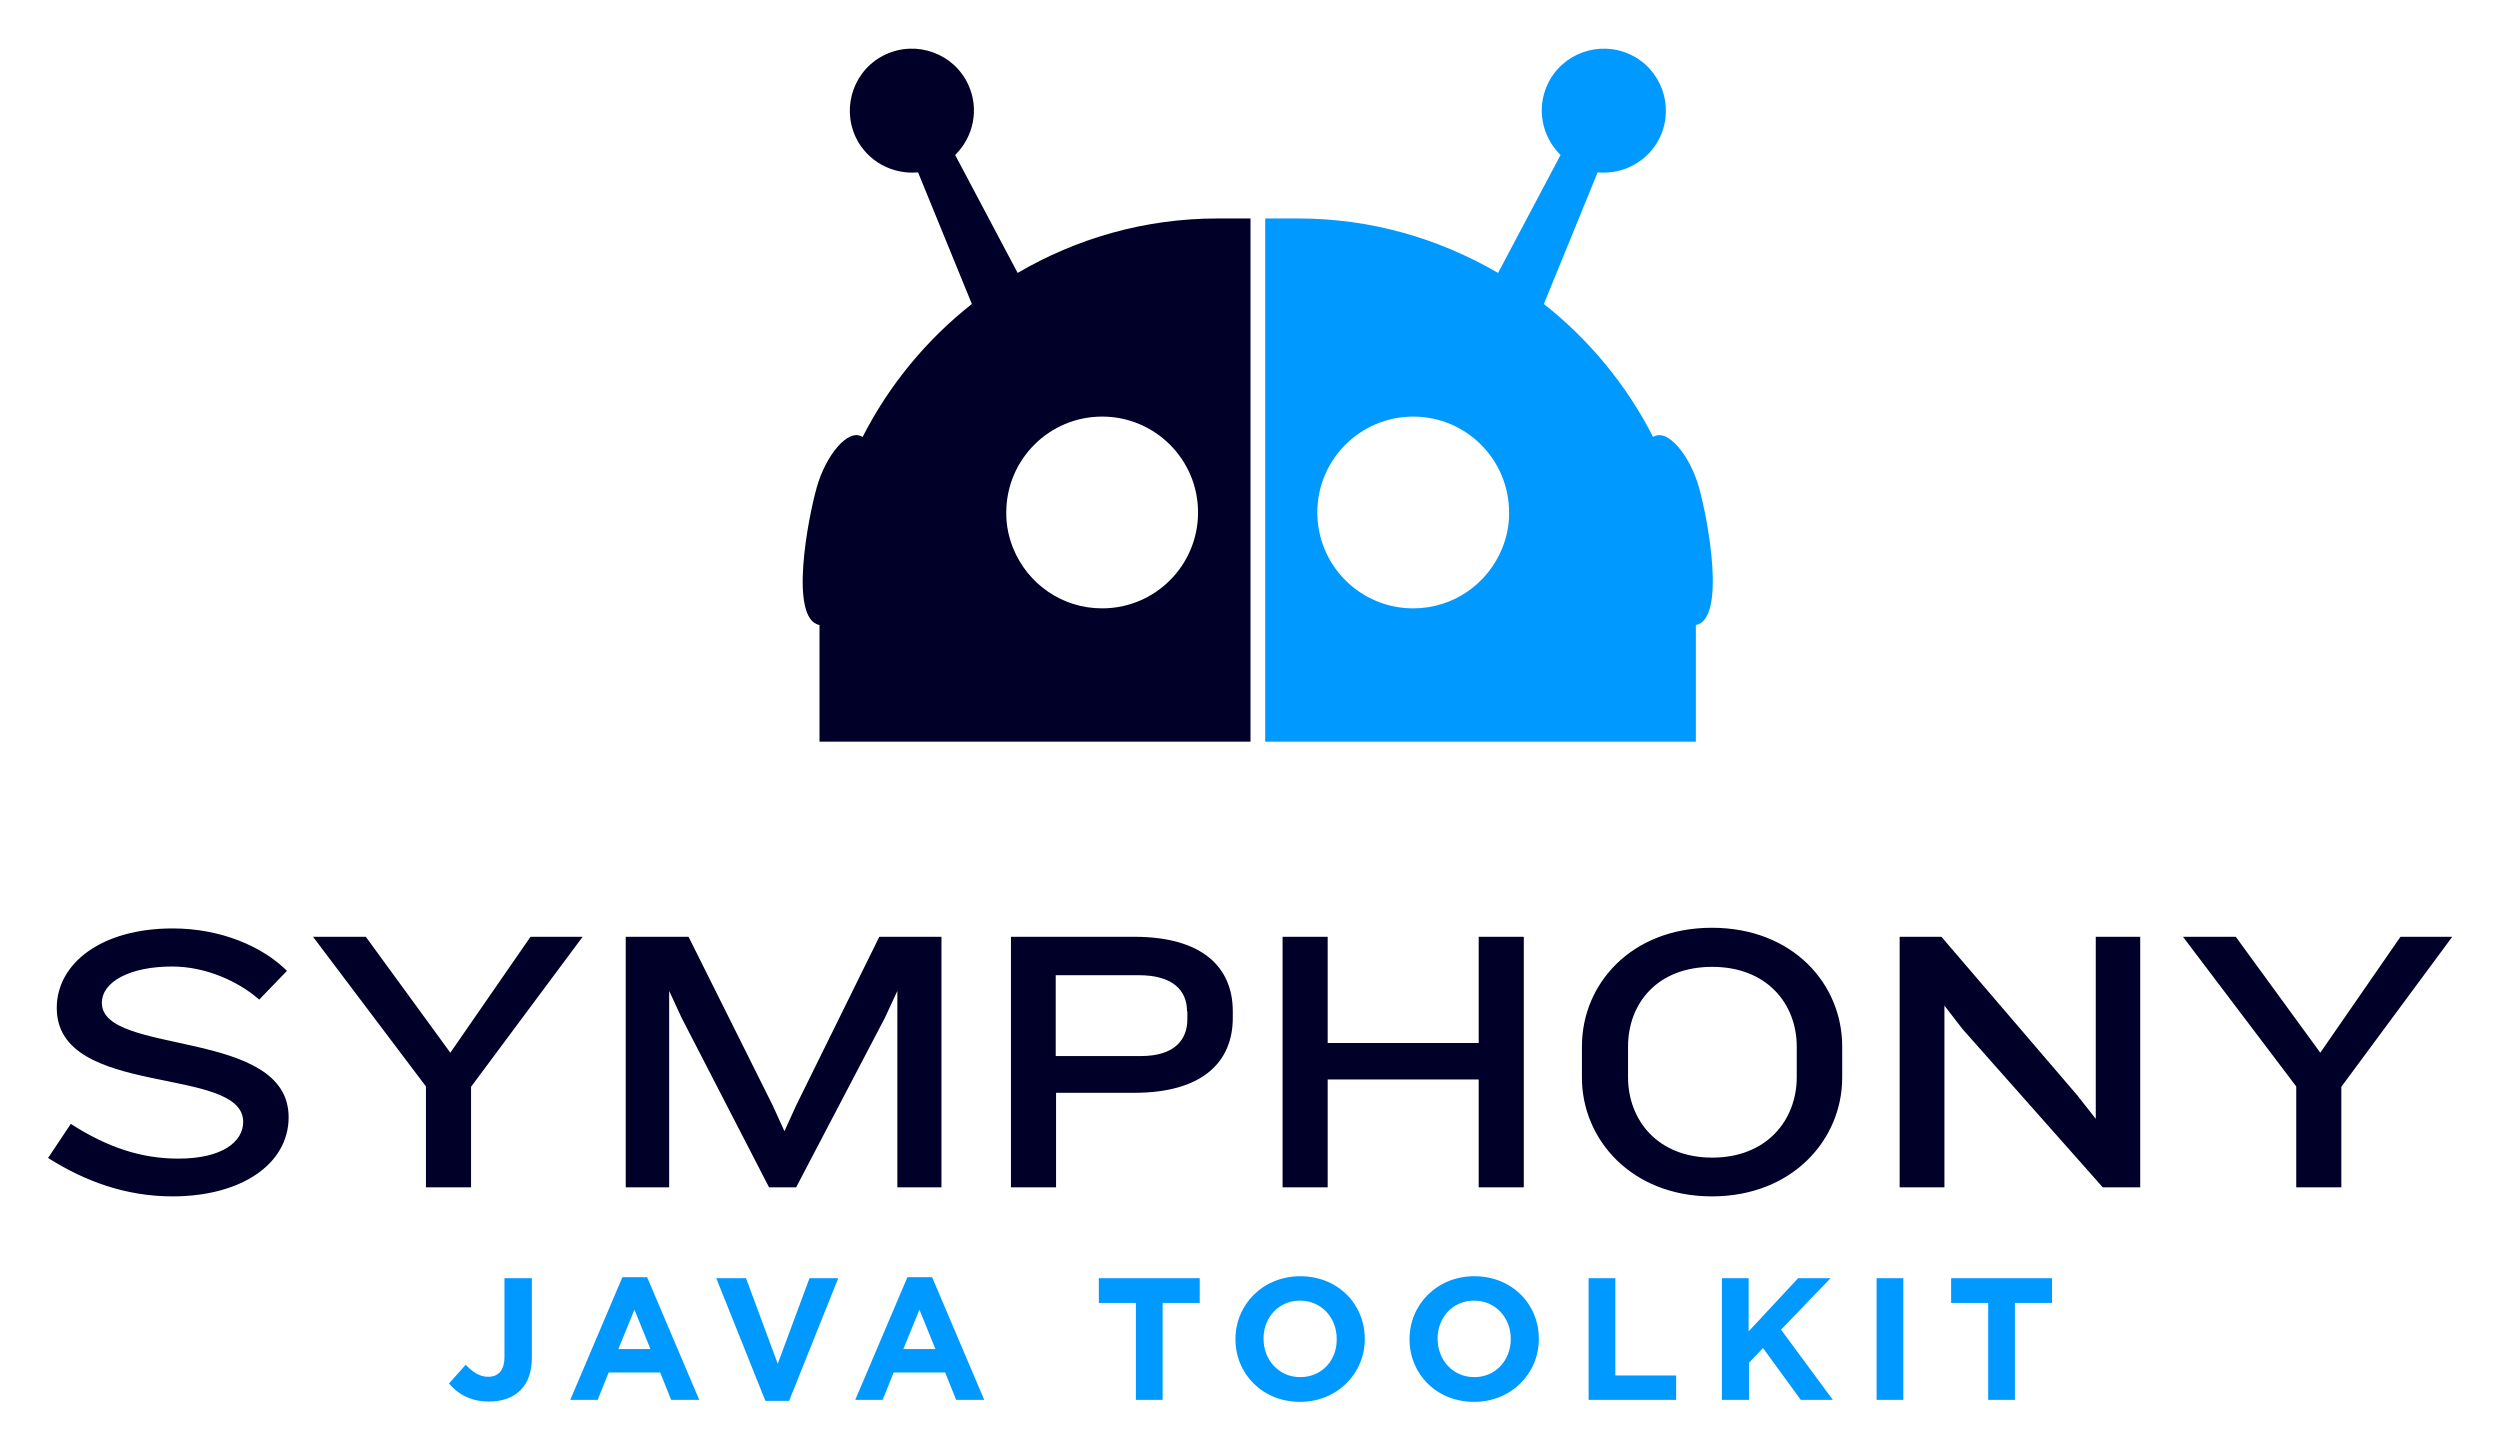
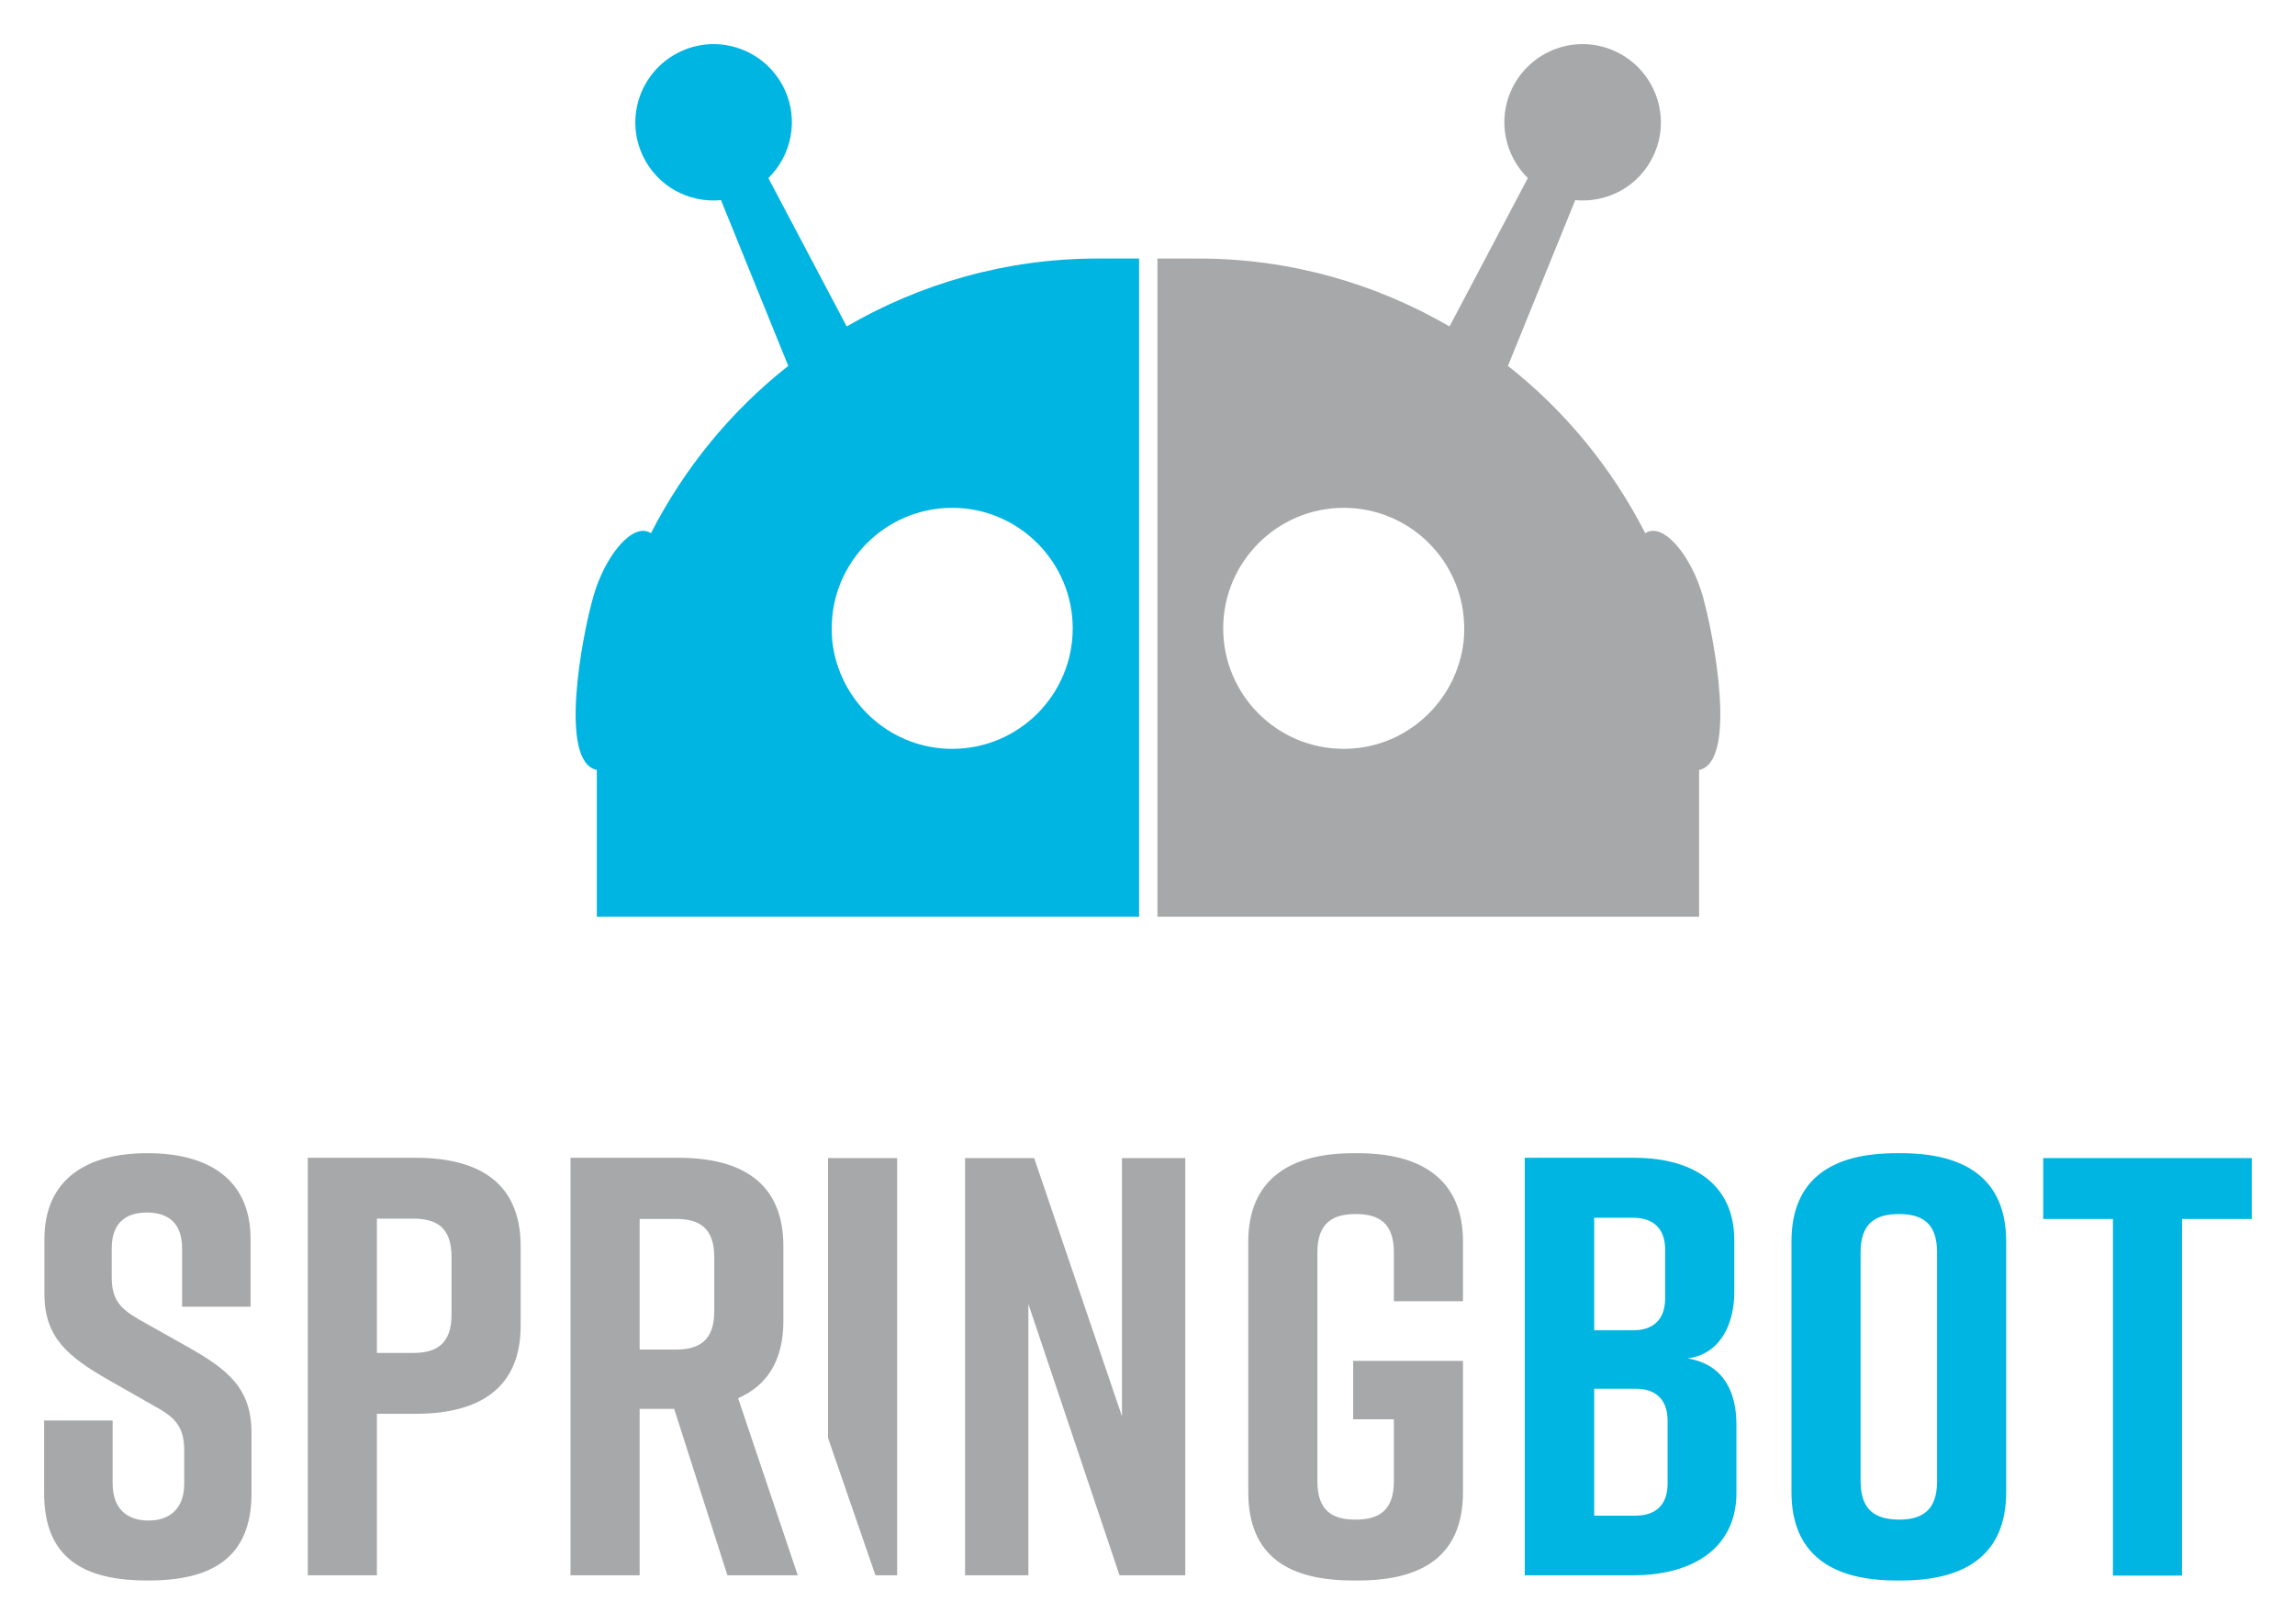
- <svg xmlns="http://www.w3.org/2000/svg" role="img" viewBox="-14.39 -14.39 748.28 433.78">
-   <style>svg {enable-background:new 0 0 719.7 405.2}</style>
-   <style>.st0{fill:#09f}.st1{fill:#000029}</style>
-   <path d="M494.1 131.4c-2.7-9.5-9.4-17.8-13.7-15-7.9-15.5-19.1-29.1-32.7-39.8l16.1-39.4c7.6.7 15.2-3.2 18.7-10.6 4.3-9.3.3-20.4-9-24.7-9.3-4.3-20.4-.3-24.7 9-3.4 7.3-1.6 15.7 3.9 21.1L434 67.3C416.3 57 396 51 374.2 51h-9.9v156.6h128.9v-34.9c9.2-1.8 3.6-31.8.9-41.3zm-56.8 7.8v.2c0 3.7-.8 7.2-2.1 10.4-4.3 10.5-14.5 17.9-26.6 17.9-15.9 0-28.7-12.9-28.7-28.7 0-15.9 12.9-28.7 28.7-28.7 15.9 0 28.7 12.9 28.7 28.7v.2z" class="st0" />
-   <path d="M230.1 131.4c2.7-9.5 9.4-17.8 13.7-15 7.9-15.5 19.1-29.1 32.7-39.8l-16.1-39.4c-7.6.7-15.2-3.2-18.7-10.6-4.3-9.3-.3-20.4 9-24.7 9.3-4.3 20.4-.3 24.7 9 3.4 7.3 1.6 15.7-3.9 21.1l18.7 35.3C307.8 57 328.2 51 350 51h9.9v156.6h-129v-34.9c-9.2-1.8-3.5-31.8-.8-41.3zm56.7 7.8v.2c0 3.7.8 7.2 2.1 10.4 4.3 10.5 14.5 17.9 26.6 17.9 15.9 0 28.7-12.9 28.7-28.7 0-15.9-12.9-28.7-28.7-28.7-15.9 0-28.7 12.9-28.7 28.7v.2z" class="st1" />
-   <path d="M131.9 405.1c4 0 7.2-1.1 9.5-3.4 2.2-2.2 3.4-5.4 3.4-9.7v-23.8h-8.2v23.5c0 4.2-1.9 6-4.9 6-2.5 0-4.6-1.4-6.7-3.6l-5 5.6c2.4 2.9 6.2 5.4 11.9 5.4zm24.4-.5h8.2l3.3-8.2h15.4l3.3 8.2h8.4l-15.6-36.7h-7.4l-15.6 36.7zm14.4-15.2l4.8-11.8 4.8 11.8h-9.6zm44 15.5h7.1l14.7-36.7h-8.6l-9.5 25.6-9.5-25.6H200l14.7 36.7zm26.9-.3h8.2l3.3-8.2h15.4l3.3 8.2h8.4l-15.6-36.7h-7.4l-15.6 36.7zm14.4-15.2l4.8-11.8 4.8 11.8H256zm69.6 15.2h8v-29h11.1v-7.4h-30.2v7.4h11.1v29zm49.1.6c11.2 0 19.4-8.5 19.4-18.8v-.1c0-10.4-8.1-18.7-19.3-18.7-11.2 0-19.4 8.5-19.4 18.8v.1c0 10.3 8.1 18.7 19.3 18.7zm.1-7.4c-6.5 0-11-5.2-11-11.5v-.1c0-6.2 4.5-11.3 10.9-11.3 6.5 0 11 5.2 11 11.4v.1c.1 6.3-4.4 11.4-10.9 11.4zm52 7.4c11.2 0 19.4-8.5 19.4-18.8v-.1c0-10.4-8.1-18.7-19.3-18.7-11.2 0-19.4 8.5-19.4 18.8v.1c0 10.3 8 18.7 19.3 18.7zm.1-7.4c-6.5 0-11-5.2-11-11.5v-.1c0-6.2 4.5-11.3 10.9-11.3 6.5 0 11 5.2 11 11.4v.1c0 6.3-4.5 11.4-10.9 11.4zm34.2 6.8h26.2v-7.3h-18.2v-29.1h-8v36.4zm40 0h8v-11.1l4.2-4.4 11.3 15.5h9.6l-15.5-21 14.8-15.4h-9.7L509 384.1v-15.9h-8v36.4h.1zm46.2 0h8v-36.4h-8v36.4zm33.4 0h8v-29h11.1v-7.4h-30.2v7.4h11.1v29z" class="st0" />
-   <path d="M37.3 343.7c-14.2 0-26.4-4.6-37.3-11.5L6.8 322c10.9 7 21 10.4 32.2 10.4 13.2 0 19.4-5.1 19.4-11 0-17.1-55.8-6.9-55.8-34.1 0-13.3 13.3-23.8 34.7-23.8 14.4 0 26.9 5.4 34.2 12.7l-8.3 8.6c-6.3-5.5-16-9.9-26.1-9.9-12.5 0-21 4.5-21 10.9 0 15.9 55.9 7.4 55.9 34.2 0 14.1-14.3 23.7-34.7 23.7zm89.3-32.8V341h-13.5v-30.2L79.3 266h15.8l25.3 34.7 24-34.7H160l-33.4 44.9zM254.2 341v-58.8l-3.7 8-26.6 50.8h-8.1l-26.2-50.8-3.7-8V341h-13v-75h18.8l25.2 50.5 3.5 7.7 3.5-7.7 24.9-50.5h18.6v75h-13.2zm86.7-52.7c0-6.2-4.2-10.8-14.4-10.8h-24.9v24.2h25.5c10.2 0 13.9-5 13.9-11v-2.4h-.1zm-15.8 24.4h-23.4V341h-13.5v-75h36.9c20.5 0 29.5 9.2 29.5 22.3v2c0 13.1-9 22.4-29.5 22.4zM428.2 341v-32.3H383V341h-13.5v-75H383v31.8h45.2V266h13.5v75h-13.5zm95.2-42.1c0-12.8-8.9-23.9-25.3-23.9-16.5 0-25.2 11-25.2 23.9v9.1c0 12.8 8.8 24.1 25.2 24.1s25.3-11.3 25.3-24.1v-9.1zM498 343.7c-24.1 0-38.9-17.1-38.9-35.5v-9.4c0-18.7 14.8-35.5 38.9-35.5 24.2 0 39 16.8 39 35.5v9.4c0 18.4-14.8 35.5-39 35.5zm117-2.7l-42-47.4-5.4-7V341h-13.4v-75h12.5l40.7 47.5 5.5 7V266h13.3v75H615zm71.4-30.1V341h-13.5v-30.2L639 266h15.8l25.3 34.7 24-34.7h15.5l-33.2 44.9z" class="st1" />
+ <svg xmlns="http://www.w3.org/2000/svg" role="img" viewBox="-14.43 -14.43 750.36 530.86">
+   <style>svg {enable-background:new 0 0 721.8 502.2}</style>
+   <style>.st0{fill:#a7a8a9}</style>
+   <path d="M542.3 180.5c-3.7-13.1-12.9-24.5-18.8-20.6-10.9-21.3-26.2-40-44.9-54.7l22-54.2c10.5 1 20.9-4.5 25.6-14.6 6-12.8.4-28-12.4-34s-28-.4-34 12.4c-4.7 10.1-2.2 21.6 5.3 29l-25.6 48.5c-24.1-14-52.1-22.2-82-22.2H364v215.2h177.1v-48c12.6-2.6 4.9-43.7 1.2-56.8zm-78 10.7v.3c0 5.1-1.1 9.9-2.9 14.3-5.9 14.4-20 24.6-36.5 24.6-21.8 0-39.4-17.7-39.4-39.4s17.7-39.4 39.4-39.4c21.8 0 39.4 17.7 39.4 39.4v.2z" class="st0" />
+   <path fill="#00b5e2" d="M179.6 180.5c3.7-13.1 12.9-24.5 18.8-20.6 10.9-21.3 26.2-40 44.9-54.7l-22-54.2c-10.5 1-20.9-4.5-25.6-14.6-6-12.8-.4-28 12.4-34s28-.4 34 12.4c4.7 10.1 2.2 21.6-5.3 29l25.6 48.5c24.1-14 52.1-22.2 82-22.2H358v215.2H180.7v-48c-12.6-2.6-4.9-43.7-1.1-56.8zm77.9 10.7v.3c0 5.1 1.1 9.9 2.9 14.3 5.9 14.4 20 24.6 36.5 24.6 21.8 0 39.4-17.7 39.4-39.4s-17.7-39.4-39.4-39.4c-21.8 0-39.4 17.7-39.4 39.4v.2zm295.1 217V391c0-17.2-12.1-26.9-32.8-26.9h-35.7v136.5h35.3c20.7 0 33.9-9.7 33.9-26.9v-22.4c0-10.5-4.1-19.7-16-21.6 11-1.4 15.3-11.7 15.3-21.5zm-45.8-24.5h12.7c6.4 0 10.5 3.3 10.5 10.5V410c0 7.2-4.1 10.5-10.5 10.5h-12.7v-36.8zm24 66.4v20.5c0 7.2-4.1 10.5-10.5 10.5h-13.5v-41.5h13.5c6.4 0 10.5 3.3 10.5 10.5zm40.5-58.6v81.9c0 20.7 13.6 28.9 34.3 28.9h1.6c20.7 0 34.3-8.2 34.3-28.9v-81.9c0-20.7-13.6-28.9-34.3-28.9h-1.6c-20.6 0-34.3 8-34.3 28.9zm22.6 78.3V395c0-9.7 5.1-12.5 12.5-12.5s12.5 2.7 12.5 12.5v74.9c0 9.7-5.1 12.5-12.5 12.5-7.4-.1-12.5-2.8-12.5-12.6zm127.9-105.6h-68.2v19.9h22.8v116.6H699V384.1h22.8v-19.9z" />
+   <path d="M67.5 412.9v-22.2c0-20.3-14.8-28.1-33.5-28.1h-.4c-18.7 0-33.5 7.8-33.5 28.1v17.9c0 14.2 7.6 20.5 20.9 28.1l15.8 9c6.8 3.7 9 7.2 9 14.2v10.7c0 8.4-4.9 12.1-11.7 12.1-6.8 0-11.7-3.7-11.7-12.1V450H0v23.8c0 21.3 13.1 28.5 33.7 28.5h.4c20.7 0 33.7-7.4 33.7-28.5V454c0-14.6-7.8-20.7-20.9-28.1l-16-9c-6.4-3.7-8.8-6.8-8.8-13.8v-9.4c0-8.6 4.9-11.7 11.5-11.7s11.5 3.1 11.5 11.7v19.1h22.4v.1zm88.3 6.1v-26c0-20.7-13.6-28.9-34.3-28.9H86.2v136.5h22.6v-52.8h12.7c20.6 0 34.3-8.2 34.3-28.8zm-22.6-3.6c0 9.7-5.1 12.5-12.5 12.5h-11.9V384h11.9c7.4 0 12.5 2.7 12.5 12.5v18.9zm108.5 2V393c0-20.7-13.6-28.9-34.3-28.9h-35.3v136.5h22.6v-54.4H206l17.4 54.4h23l-19.5-57.9c9.4-4.1 14.8-12.2 14.8-25.3zm-22.6-3.1c0 9.7-5.1 12.5-12.5 12.5h-11.9v-42.7h11.9c7.4 0 12.5 2.7 12.5 12.5v17.7zm59.8 86.3V364.2h-22.6v91.5l15.5 44.9h7.1zm42.9 0v-88.7l29.8 88.7h21.5V364.2h-20.7v84.4l-28.7-84.4h-22.6v136.4h20.7zm142.1-70.1H428v19.1h13.3v20.3c0 9.7-5.1 12.5-12.5 12.5s-12.5-2.7-12.5-12.5V395c0-9.7 5.1-12.5 12.5-12.5s12.5 2.7 12.5 12.5v16h22.6v-19.5c0-20.3-13.6-28.9-34.3-28.9H428c-20.7 0-34.3 8.6-34.3 28.9v81.9c0 21.3 13.6 28.9 34.3 28.9h1.6c20.7 0 34.3-7.8 34.3-28.9v-42.9z" class="st0" />
</svg>
